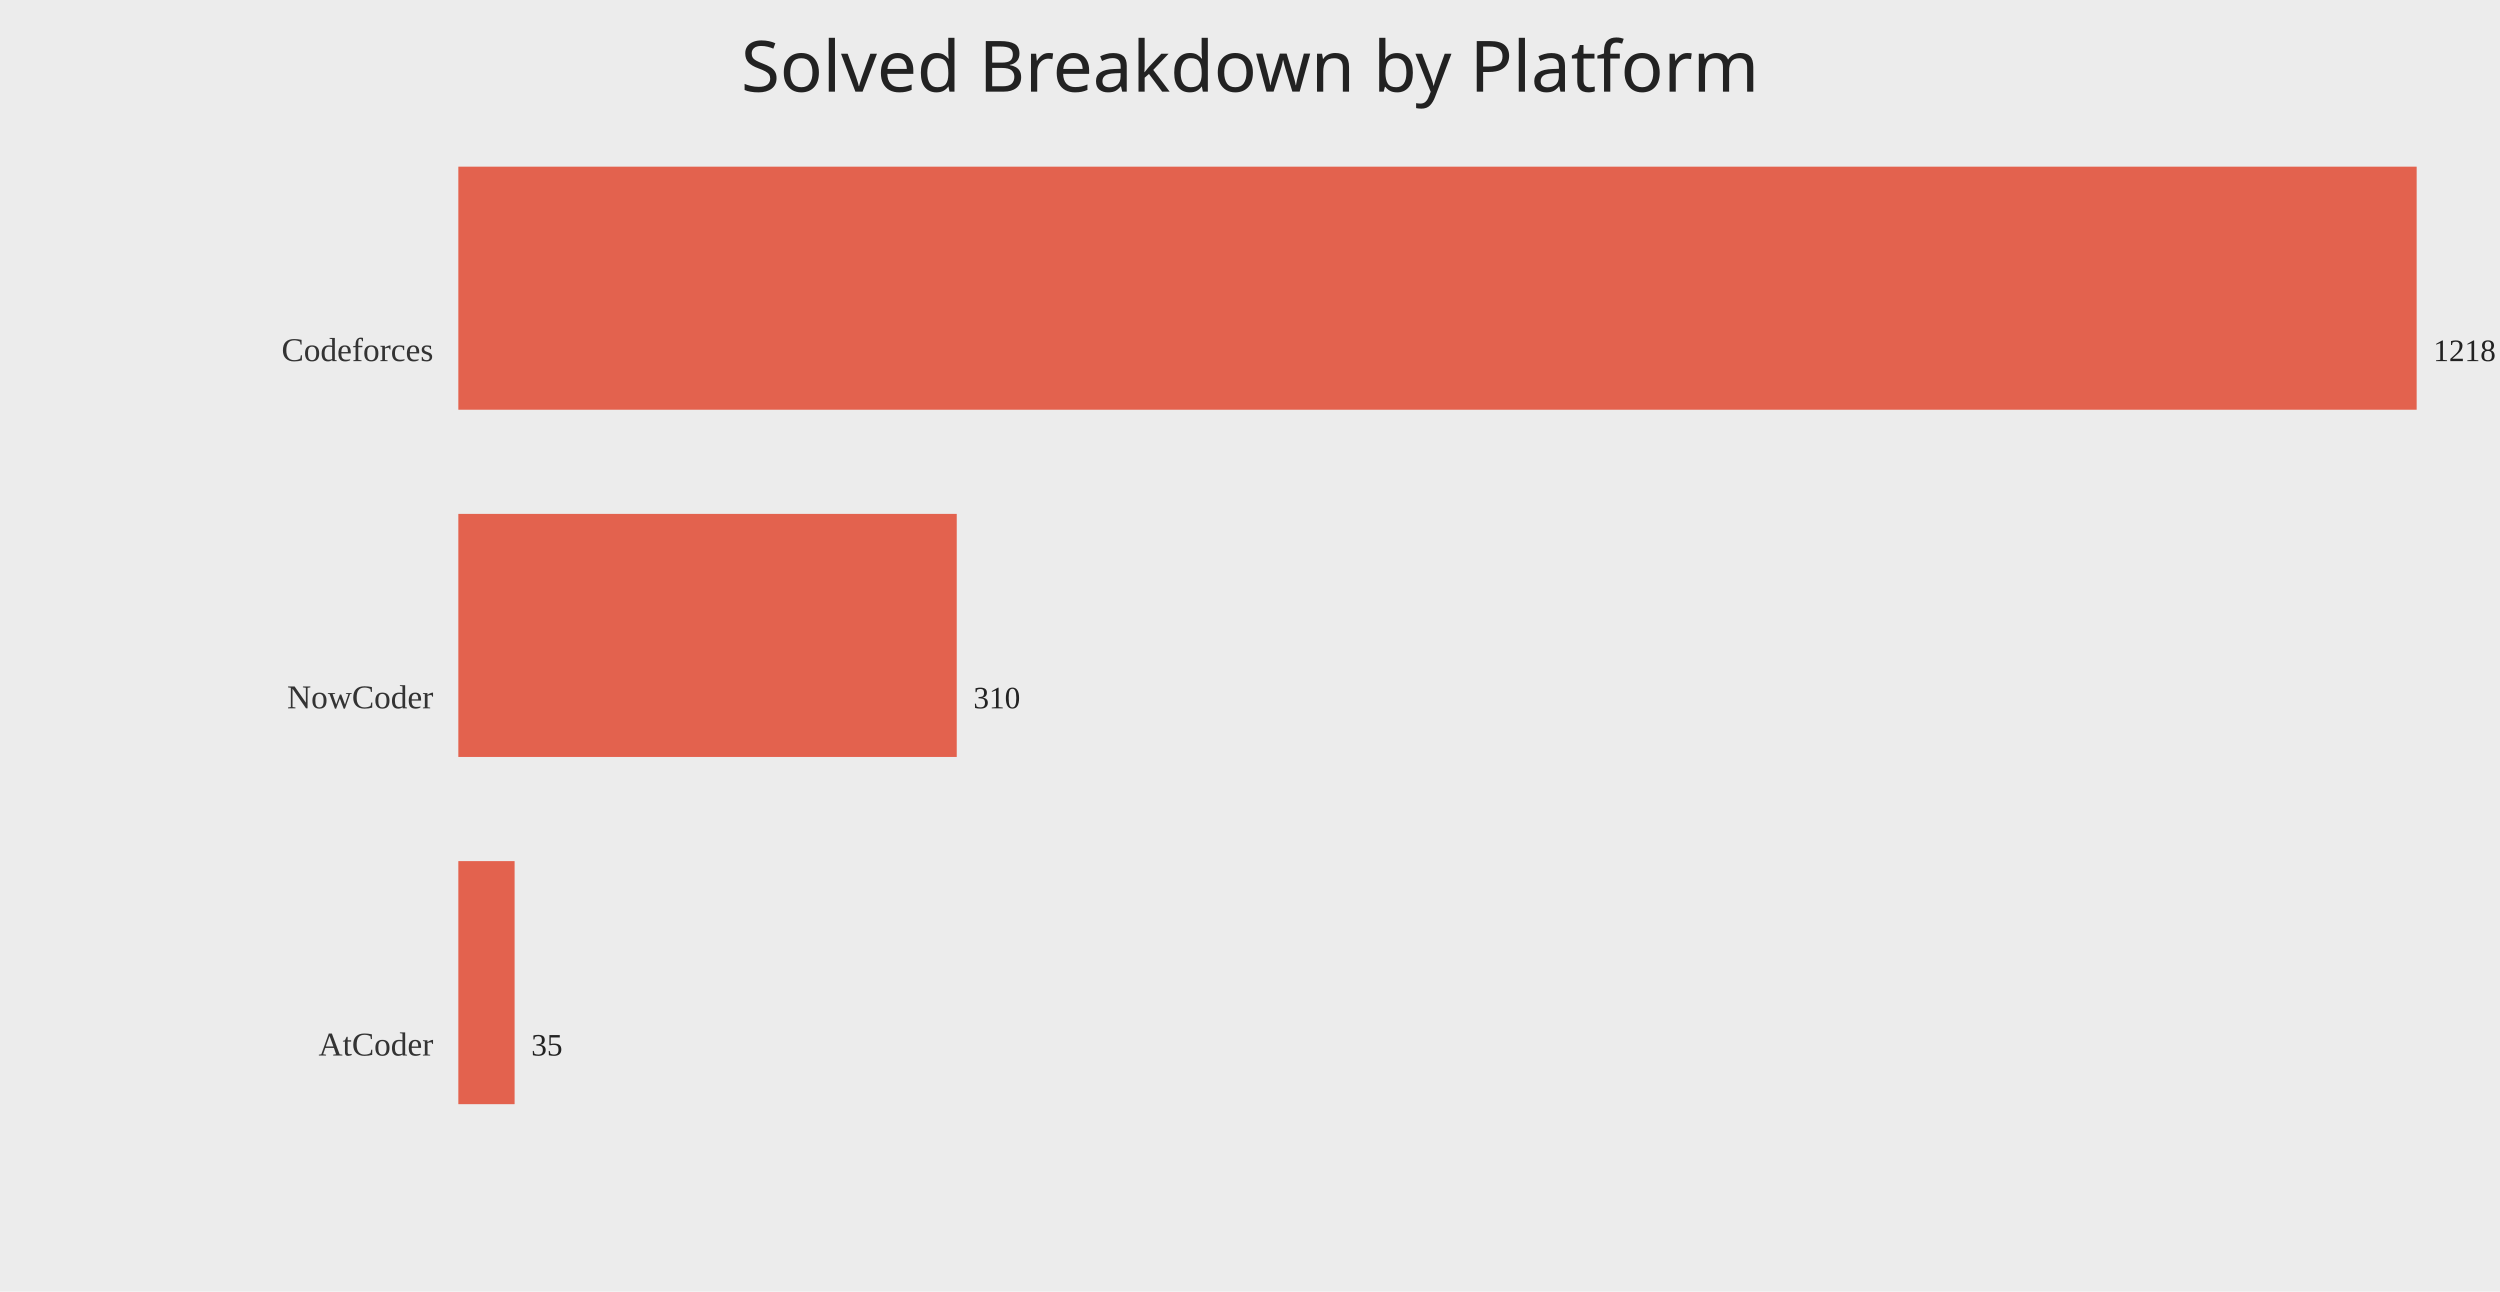
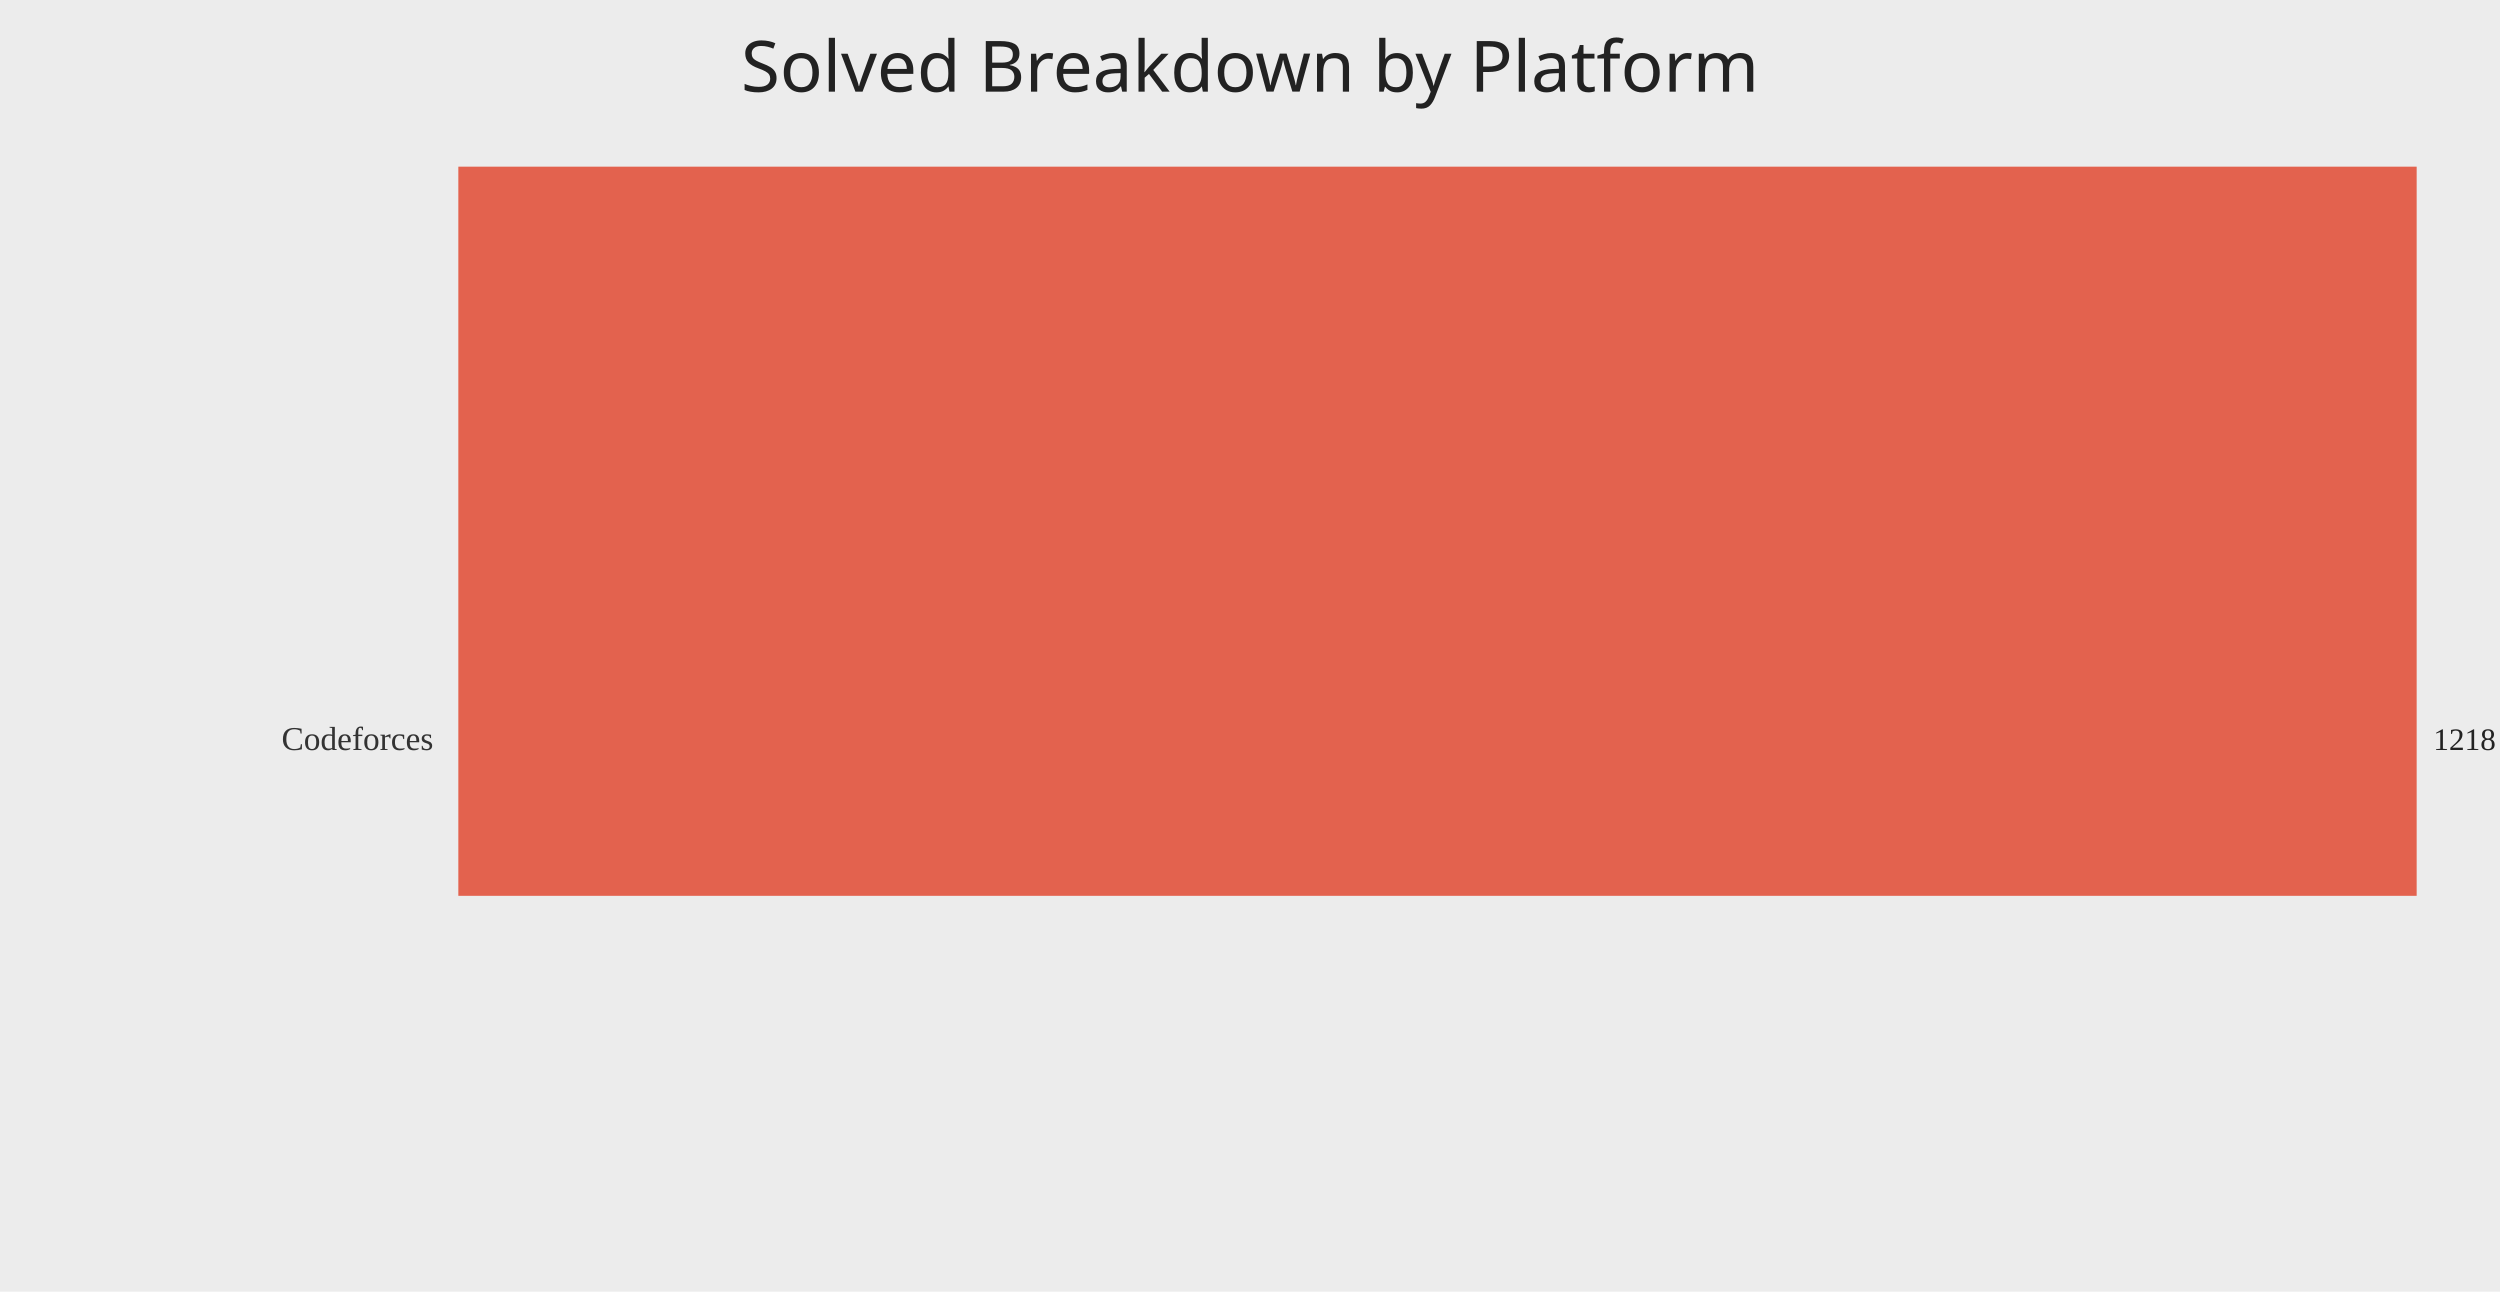
<svg xmlns="http://www.w3.org/2000/svg" width="1200" height="620">
  <rect width="100%" height="100%" fill="#ececec" />
  <text x="50%" y="44" text-anchor="middle" fill="#222" font-size="34" font-family="Comic Sans MS, Segoe UI">Solved Breakdown by Platform</text>
-   <text x="208" y="173.33" text-anchor="end" fill="#333" font-size="16">Codeforces</text>
-   <rect x="220" y="80.00" width="940.00" height="116.67" fill="#e24a33" opacity="0.85" />
-   <text x="1168.00" y="173.33" fill="#222" font-size="15">1218</text>
-   <text x="208" y="340.00" text-anchor="end" fill="#333" font-size="16">NowCoder</text>
-   <rect x="220" y="246.67" width="239.24" height="116.67" fill="#e24a33" opacity="0.85" />
-   <text x="467.24" y="340.00" fill="#222" font-size="15">310</text>
-   <text x="208" y="506.67" text-anchor="end" fill="#333" font-size="16">AtCoder</text>
-   <rect x="220" y="413.33" width="27.01" height="116.67" fill="#e24a33" opacity="0.85" />
-   <text x="255.01" y="506.67" fill="#222" font-size="15">35</text>
+   <text x="208" y="360.00" text-anchor="end" fill="#333" font-size="16">Codeforces</text>
+   <rect x="220" y="80.00" width="940.00" height="350.00" fill="#e24a33" opacity="0.85" />
+   <text x="1168.00" y="360.00" fill="#222" font-size="15">1218</text>
</svg>
